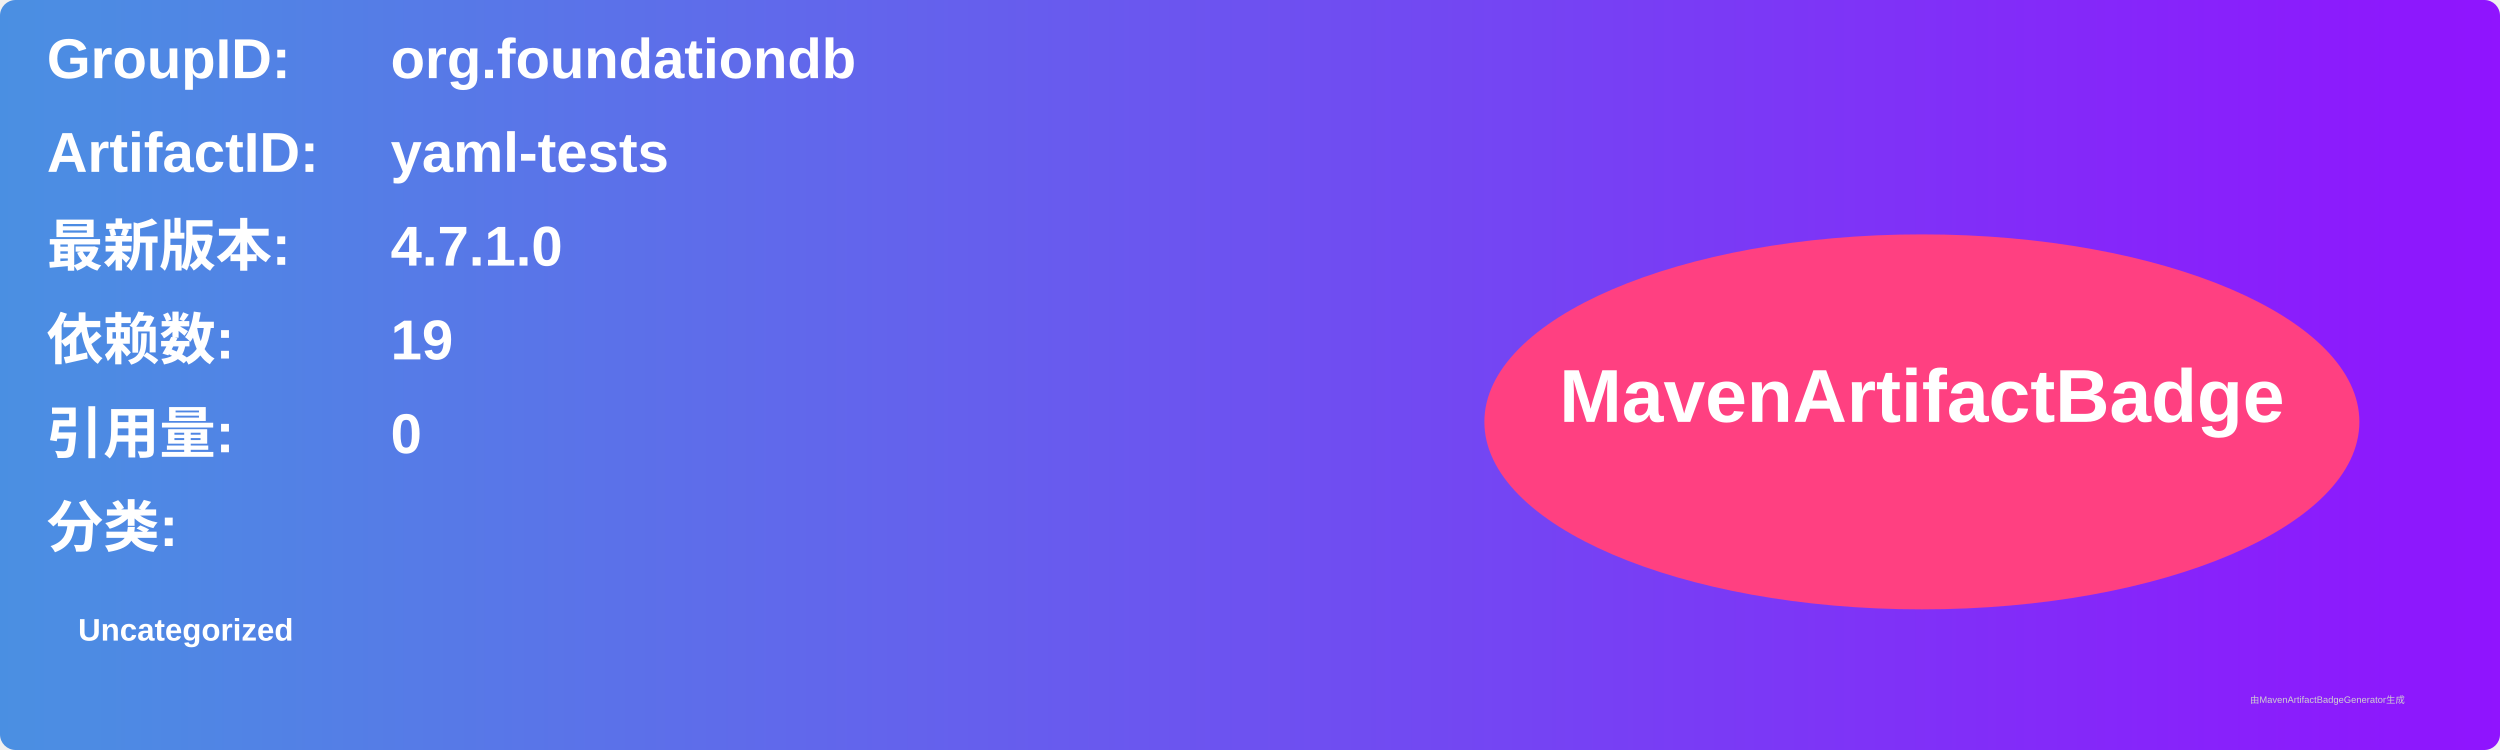
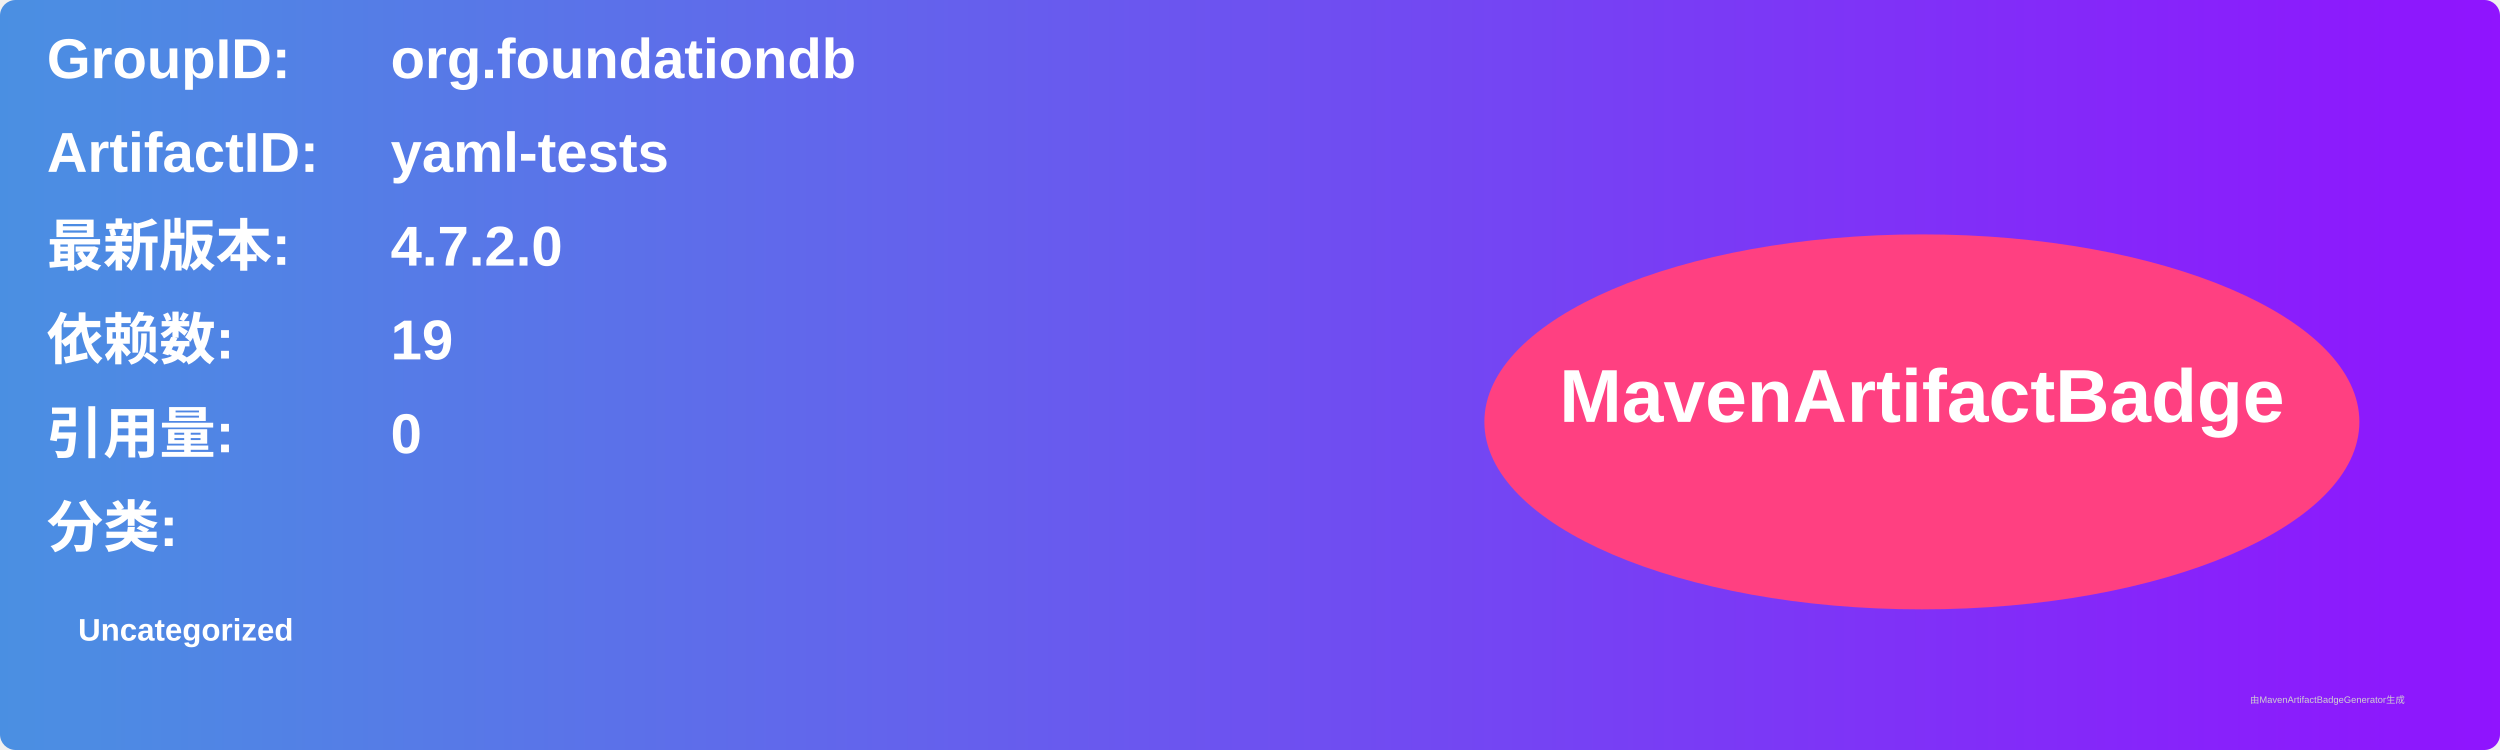
<svg xmlns="http://www.w3.org/2000/svg" width="800" height="240" viewBox="0 0 800 240">
  <linearGradient id="grad" x1="0%" y1="0%" x2="100%" y2="0%">
    <stop offset="0%" stop-color="#4a90e2" />
    <stop offset="100%" stop-color="#9013fe" />
  </linearGradient>
  <rect width="100%" height="100%" rx="5" ry="5" fill="url(#grad)" />
  <g transform="translate(15, 15)">
    <text x="0" y="10" font-family="Arial" font-size="18" fill="white" font-weight="bold" width="260">GroupID:</text>
    <text x="110" y="10" font-family="Arial" font-size="18" fill="white" font-weight="bold" width="460">org.foundationdb</text>
    <text x="0" y="40" font-family="Arial" font-size="18" fill="white" font-weight="bold" width="260">ArtifactID:</text>
    <text x="110" y="40" font-family="Arial" font-size="18" fill="white" font-weight="bold" width="460">yaml-tests</text>
    <text x="0" y="70" font-family="Arial" font-size="18" fill="white" font-weight="bold">最新版本:</text>
    <text x="110" y="70" font-family="Arial" font-size="18" fill="white" font-weight="bold">
-       <tspan font-weight="bold">4.7.1.0</tspan>
+       <tspan font-weight="bold">4.7.2.0</tspan>
    </text>
    <text x="0" y="100" font-family="Arial" font-size="18" fill="white" font-weight="bold">依赖数: </text>
    <text x="110" y="100" font-family="Arial" font-size="18" fill="white">
      <tspan font-weight="bold">19</tspan>
    </text>
    <text x="0" y="130" font-family="Arial" font-size="18" fill="white" font-weight="bold">引用量: </text>
    <text x="110" y="130" font-family="Arial" font-size="18" fill="white">
      <tspan font-weight="bold">0</tspan>
    </text>
    <text x="0" y="160" font-family="Arial" font-size="18" fill="white" font-weight="bold">分类:</text>
    <text x="10" y="190" font-family="Arial" font-size="10" fill="white">
      <tspan font-weight="bold">Uncategorized</tspan>
    </text>
    <ellipse cx="600" cy="120" rx="140" ry="60" fill="#ff4081" />
    <text x="600" y="120" text-anchor="middle" font-family="Arial" font-size="24" fill="white" font-weight="bold">MavenArtifactBadge</text>
  </g>
  <text x="720" y="225" font-family="Arial" font-size="3" fill="#d0d0d0">由MavenArtifactBadgeGenerator生成</text>
</svg>
